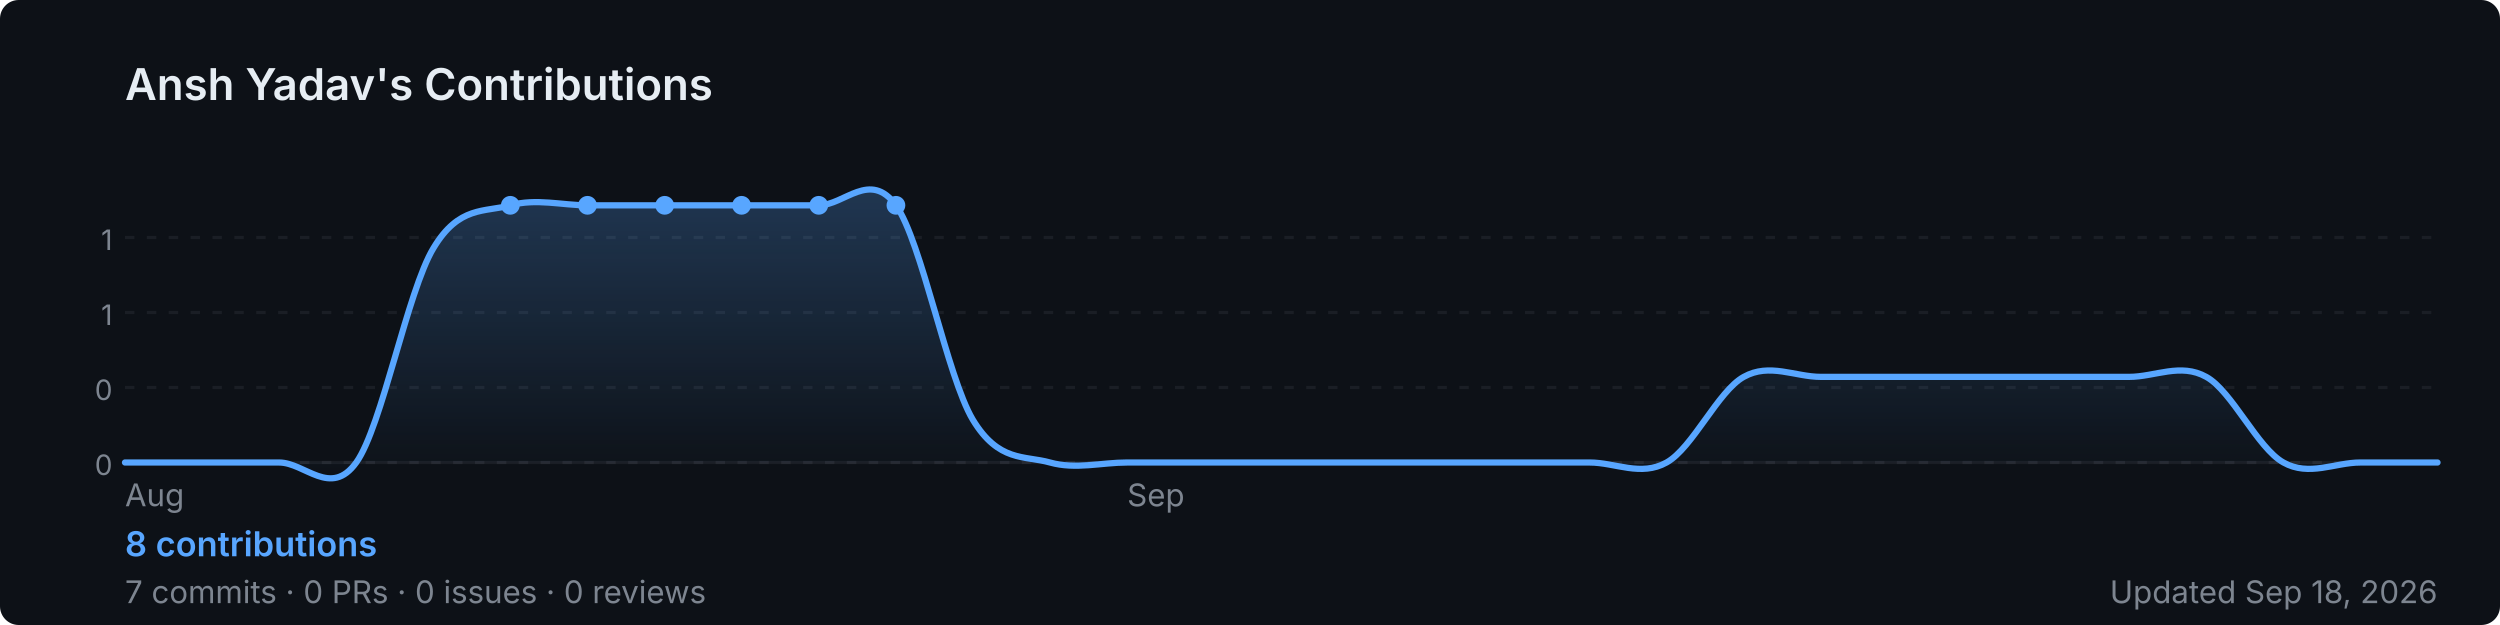
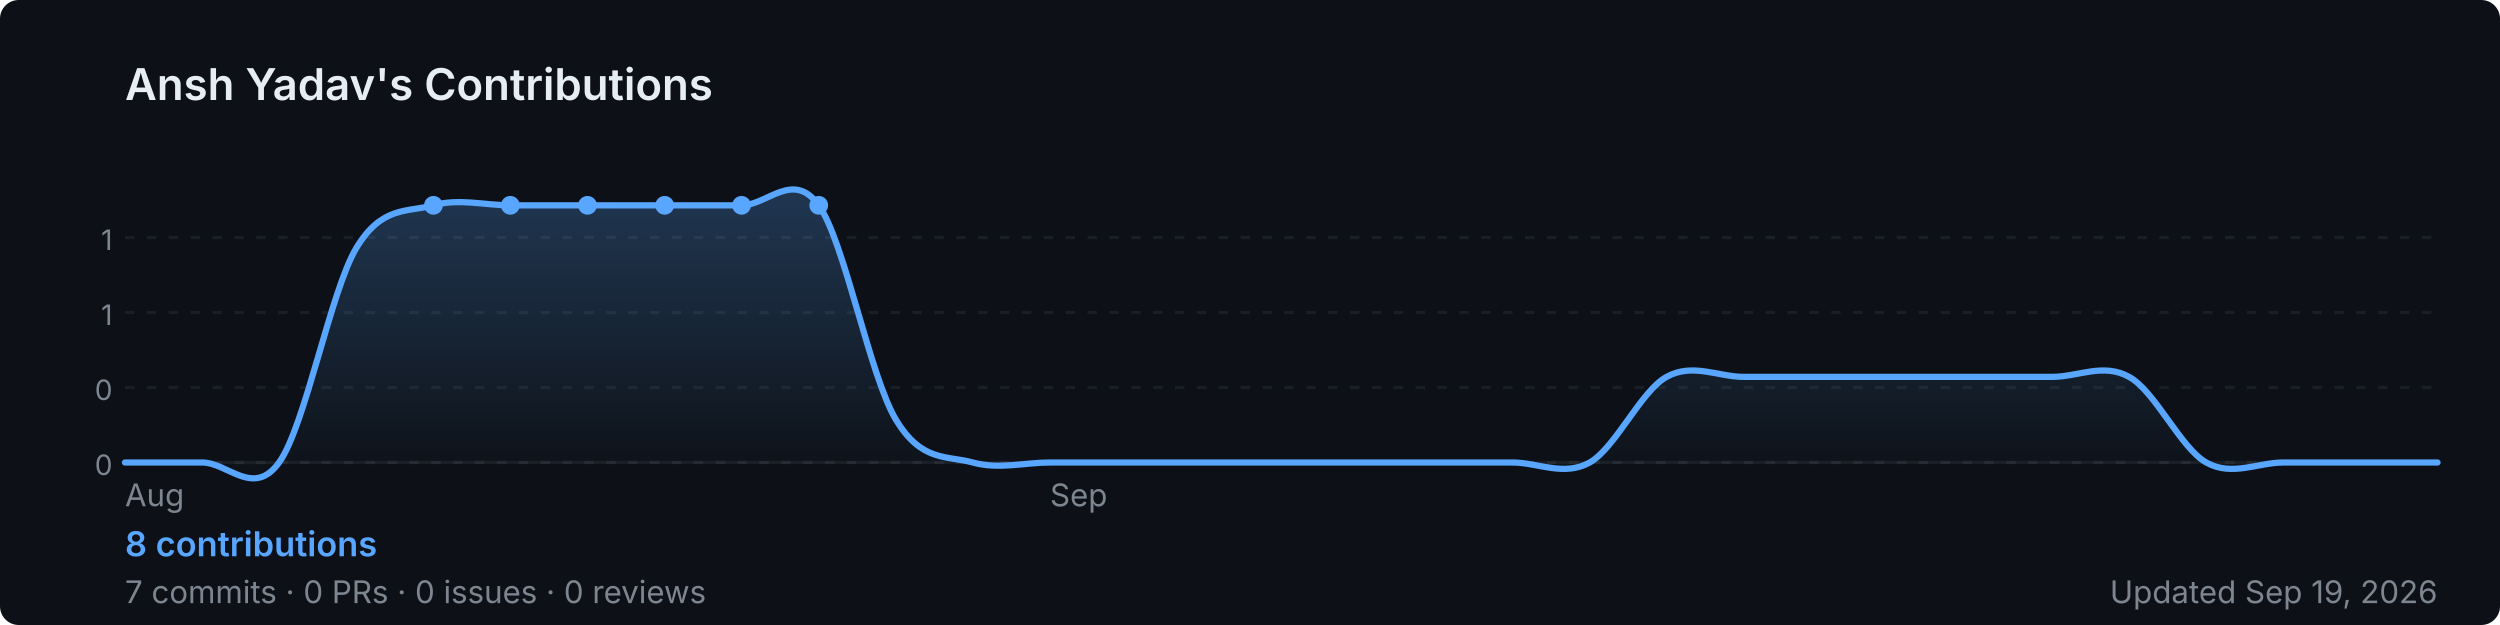
<svg xmlns="http://www.w3.org/2000/svg" width="800" height="200" viewBox="0 0 800 200" role="img" aria-label="Ansh Yadav's GitHub contribution graph">
  <defs>
-     <linearGradient id="area-zaafu" x1="0" y1="0" x2="0" y2="1">
+     <linearGradient id="area-sc3nz" x1="0" y1="0" x2="0" y2="1">
      <stop offset="0%" stop-color="rgba(88,166,255,0.25)" />
      <stop offset="100%" stop-color="rgba(88,166,255,0)" />
    </linearGradient>
  </defs>
  <rect width="800" height="200" rx="6" fill="#0d1117" />
  <text x="40" y="32" font-size="14" font-weight="600" fill="#e6edf3" font-family="-apple-system,BlinkMacSystemFont,'Segoe UI',sans-serif">
    Ansh Yadav's Contributions
  </text>
  <line x1="40" y1="76.0" x2="780" y2="76.0" stroke="rgba(240,246,252,0.06)" stroke-width="1" stroke-dasharray="3,4" />
  <text x="36" y="80.0" font-size="9" fill="#7d8590" font-family="-apple-system,BlinkMacSystemFont,'Segoe UI',sans-serif" text-anchor="end">1</text>
  <line x1="40" y1="100.0" x2="780" y2="100.0" stroke="rgba(240,246,252,0.06)" stroke-width="1" stroke-dasharray="3,4" />
  <text x="36" y="104.0" font-size="9" fill="#7d8590" font-family="-apple-system,BlinkMacSystemFont,'Segoe UI',sans-serif" text-anchor="end">1</text>
  <line x1="40" y1="124.0" x2="780" y2="124.0" stroke="rgba(240,246,252,0.06)" stroke-width="1" stroke-dasharray="3,4" />
  <text x="36" y="128.0" font-size="9" fill="#7d8590" font-family="-apple-system,BlinkMacSystemFont,'Segoe UI',sans-serif" text-anchor="end">0</text>
  <line x1="40" y1="148.0" x2="780" y2="148.0" stroke="rgba(240,246,252,0.06)" stroke-width="1" stroke-dasharray="3,4" />
  <text x="36" y="152.0" font-size="9" fill="#7d8590" font-family="-apple-system,BlinkMacSystemFont,'Segoe UI',sans-serif" text-anchor="end">0</text>
  <line x1="40" y1="148" x2="780" y2="148" stroke="rgba(240,246,252,0.06)" stroke-width="1" />
-   <path d="M 40.0,148.0 C 44.1,148.0 56.4,148.0 64.7,148.0 C 72.9,148.0 81.1,148.0 89.3,148.0 C 97.6,148.0 105.8,159.4 114.0,148.0 C 122.2,136.6 130.4,93.1 138.7,79.4 C 146.9,65.7 155.1,68.0 163.3,65.7 C 171.6,63.4 179.8,65.7 188.0,65.7 C 196.2,65.7 204.4,65.7 212.7,65.7 C 220.9,65.7 229.1,65.7 237.3,65.7 C 245.6,65.7 253.8,65.7 262.0,65.7 C 270.2,65.7 278.4,54.3 286.7,65.7 C 294.9,77.1 303.1,120.6 311.3,134.3 C 319.6,148.0 327.8,145.7 336.0,148.0 C 344.2,150.3 352.4,148.0 360.7,148.0 C 368.9,148.0 377.1,148.0 385.3,148.0 C 393.6,148.0 401.8,148.0 410.0,148.0 C 418.2,148.0 426.4,148.0 434.7,148.0 C 442.9,148.0 451.1,148.0 459.3,148.0 C 467.6,148.0 475.8,148.0 484.0,148.0 C 492.2,148.0 500.4,148.0 508.7,148.0 C 516.9,148.0 525.1,152.6 533.3,148.0 C 541.6,143.4 549.8,125.1 558.0,120.6 C 566.2,116.0 574.4,120.6 582.7,120.6 C 590.9,120.6 599.1,120.6 607.3,120.6 C 615.6,120.6 623.8,120.6 632.0,120.6 C 640.2,120.6 648.4,120.6 656.7,120.6 C 664.9,120.6 673.1,120.6 681.3,120.6 C 689.6,120.6 697.8,116.0 706.0,120.6 C 714.2,125.1 722.4,143.4 730.7,148.0 C 738.9,152.6 747.1,148.0 755.3,148.0 C 763.6,148.0 775.9,148.0 780.0,148.0 L 780.0,148 L 40.0,148 Z" fill="url(#area-zaafu)" />
-   <path d="M 40.0,148.0 C 44.1,148.0 56.4,148.0 64.7,148.0 C 72.9,148.0 81.1,148.0 89.3,148.0 C 97.6,148.0 105.8,159.4 114.0,148.0 C 122.2,136.6 130.4,93.1 138.7,79.4 C 146.9,65.7 155.1,68.0 163.3,65.7 C 171.6,63.4 179.8,65.7 188.0,65.7 C 196.2,65.7 204.4,65.7 212.7,65.7 C 220.9,65.7 229.1,65.7 237.3,65.7 C 245.6,65.7 253.8,65.7 262.0,65.7 C 270.2,65.7 278.4,54.3 286.7,65.7 C 294.9,77.1 303.1,120.6 311.3,134.3 C 319.6,148.0 327.8,145.7 336.0,148.0 C 344.2,150.3 352.4,148.0 360.7,148.0 C 368.9,148.0 377.1,148.0 385.3,148.0 C 393.6,148.0 401.8,148.0 410.0,148.0 C 418.2,148.0 426.4,148.0 434.7,148.0 C 442.9,148.0 451.1,148.0 459.3,148.0 C 467.6,148.0 475.8,148.0 484.0,148.0 C 492.2,148.0 500.4,148.0 508.7,148.0 C 516.9,148.0 525.1,152.6 533.3,148.0 C 541.6,143.4 549.8,125.1 558.0,120.6 C 566.2,116.0 574.4,120.6 582.7,120.6 C 590.9,120.6 599.1,120.6 607.3,120.6 C 615.6,120.6 623.8,120.6 632.0,120.6 C 640.2,120.6 648.4,120.6 656.7,120.6 C 664.9,120.6 673.1,120.6 681.3,120.6 C 689.6,120.6 697.8,116.0 706.0,120.6 C 714.2,125.1 722.4,143.4 730.7,148.0 C 738.9,152.6 747.1,148.0 755.3,148.0 C 763.6,148.0 775.9,148.0 780.0,148.0" fill="none" stroke="#58a6ff" stroke-width="2" stroke-linejoin="round" stroke-linecap="round" />
+   <path d="M 40.0,148.0 C 44.1,148.0 56.4,148.0 64.7,148.0 C 72.9,148.0 81.1,159.4 89.3,148.0 C 97.6,136.6 105.8,93.1 114.0,79.4 C 122.2,65.7 130.4,68.0 138.7,65.7 C 146.9,63.4 155.1,65.7 163.3,65.7 C 171.6,65.7 179.8,65.7 188.0,65.7 C 196.2,65.7 204.4,65.7 212.7,65.7 C 220.9,65.7 229.1,65.7 237.3,65.7 C 245.6,65.7 253.8,54.3 262.0,65.7 C 270.2,77.1 278.4,120.6 286.7,134.3 C 294.9,148.0 303.1,145.7 311.3,148.0 C 319.6,150.3 327.8,148.0 336.0,148.0 C 344.2,148.0 352.4,148.0 360.7,148.0 C 368.9,148.0 377.1,148.0 385.3,148.0 C 393.6,148.0 401.8,148.0 410.0,148.0 C 418.2,148.0 426.4,148.0 434.7,148.0 C 442.9,148.0 451.1,148.0 459.3,148.0 C 467.6,148.0 475.8,148.0 484.0,148.0 C 492.2,148.0 500.4,152.6 508.7,148.0 C 516.9,143.4 525.1,125.1 533.3,120.6 C 541.6,116.0 549.8,120.6 558.0,120.6 C 566.2,120.6 574.4,120.6 582.7,120.6 C 590.9,120.6 599.1,120.6 607.3,120.6 C 615.6,120.6 623.8,120.6 632.0,120.6 C 640.2,120.6 648.4,120.6 656.7,120.6 C 664.9,120.6 673.1,116.0 681.3,120.6 C 689.6,125.1 697.8,143.4 706.0,148.0 C 714.2,152.6 722.4,148.0 730.7,148.0 C 738.9,148.0 747.1,148.0 755.3,148.0 C 763.6,148.0 775.9,148.0 780.0,148.0 L 780.0,148 L 40.0,148 Z" fill="url(#area-sc3nz)" />
+   <path d="M 40.0,148.0 C 44.1,148.0 56.4,148.0 64.7,148.0 C 72.9,148.0 81.1,159.4 89.3,148.0 C 97.6,136.6 105.8,93.1 114.0,79.4 C 122.2,65.7 130.4,68.0 138.7,65.7 C 146.9,63.4 155.1,65.7 163.3,65.7 C 171.6,65.7 179.8,65.7 188.0,65.7 C 196.2,65.7 204.4,65.7 212.7,65.7 C 220.9,65.7 229.1,65.7 237.3,65.7 C 245.6,65.7 253.8,54.3 262.0,65.7 C 270.2,77.1 278.4,120.6 286.7,134.3 C 294.9,148.0 303.1,145.7 311.3,148.0 C 319.6,150.3 327.8,148.0 336.0,148.0 C 344.2,148.0 352.4,148.0 360.7,148.0 C 368.9,148.0 377.1,148.0 385.3,148.0 C 393.6,148.0 401.8,148.0 410.0,148.0 C 418.2,148.0 426.4,148.0 434.7,148.0 C 442.9,148.0 451.1,148.0 459.3,148.0 C 467.6,148.0 475.8,148.0 484.0,148.0 C 492.2,148.0 500.4,152.6 508.7,148.0 C 516.9,143.4 525.1,125.1 533.3,120.6 C 541.6,116.0 549.8,120.6 558.0,120.6 C 566.2,120.6 574.4,120.6 582.7,120.6 C 590.9,120.6 599.1,120.6 607.3,120.6 C 615.6,120.6 623.8,120.6 632.0,120.6 C 640.2,120.6 648.4,120.6 656.7,120.6 C 664.9,120.6 673.1,116.0 681.3,120.6 C 689.6,125.1 697.8,143.4 706.0,148.0 C 714.2,152.6 722.4,148.0 730.7,148.0 C 738.9,148.0 747.1,148.0 755.3,148.0 C 763.6,148.0 775.9,148.0 780.0,148.0" fill="none" stroke="#58a6ff" stroke-width="2" stroke-linejoin="round" stroke-linecap="round" />
+   <circle cx="188.0" cy="65.7" r="3" fill="#58a6ff">
+     </circle>
  <circle cx="212.7" cy="65.7" r="3" fill="#58a6ff">
+     </circle>
+   <circle cx="138.7" cy="65.7" r="3" fill="#58a6ff">
+     </circle>
+   <circle cx="163.3" cy="65.7" r="3" fill="#58a6ff">
    </circle>
  <circle cx="237.3" cy="65.7" r="3" fill="#58a6ff">
    </circle>
-   <circle cx="163.3" cy="65.7" r="3" fill="#58a6ff">
-     </circle>
-   <circle cx="188.0" cy="65.7" r="3" fill="#58a6ff">
-     </circle>
  <circle cx="262.0" cy="65.7" r="3" fill="#58a6ff">
    </circle>
-   <circle cx="286.7" cy="65.7" r="3" fill="#58a6ff">
-     </circle>
  <text x="40.0" y="162" font-size="10" fill="#7d8590" font-family="-apple-system,BlinkMacSystemFont,'Segoe UI',sans-serif">Aug</text>
-   <text x="360.7" y="162" font-size="10" fill="#7d8590" font-family="-apple-system,BlinkMacSystemFont,'Segoe UI',sans-serif">Sep</text>
+   <text x="336.0" y="162" font-size="10" fill="#7d8590" font-family="-apple-system,BlinkMacSystemFont,'Segoe UI',sans-serif">Sep</text>
  <text x="40" y="178" font-size="11" font-weight="600" fill="#58a6ff" font-family="-apple-system,BlinkMacSystemFont,'Segoe UI',sans-serif">
    8 contributions
  </text>
  <text x="40" y="193" font-size="10" fill="#7d8590" font-family="-apple-system,BlinkMacSystemFont,'Segoe UI',sans-serif">
    7 commits · 0 PRs · 0 issues · 0 reviews
  </text>
  <text x="780" y="193" font-size="10" fill="#7d8590" text-anchor="end" font-family="-apple-system,BlinkMacSystemFont,'Segoe UI',sans-serif">
-     Updated Sep 18, 2026
+     Updated Sep 19, 2026
  </text>
</svg>
